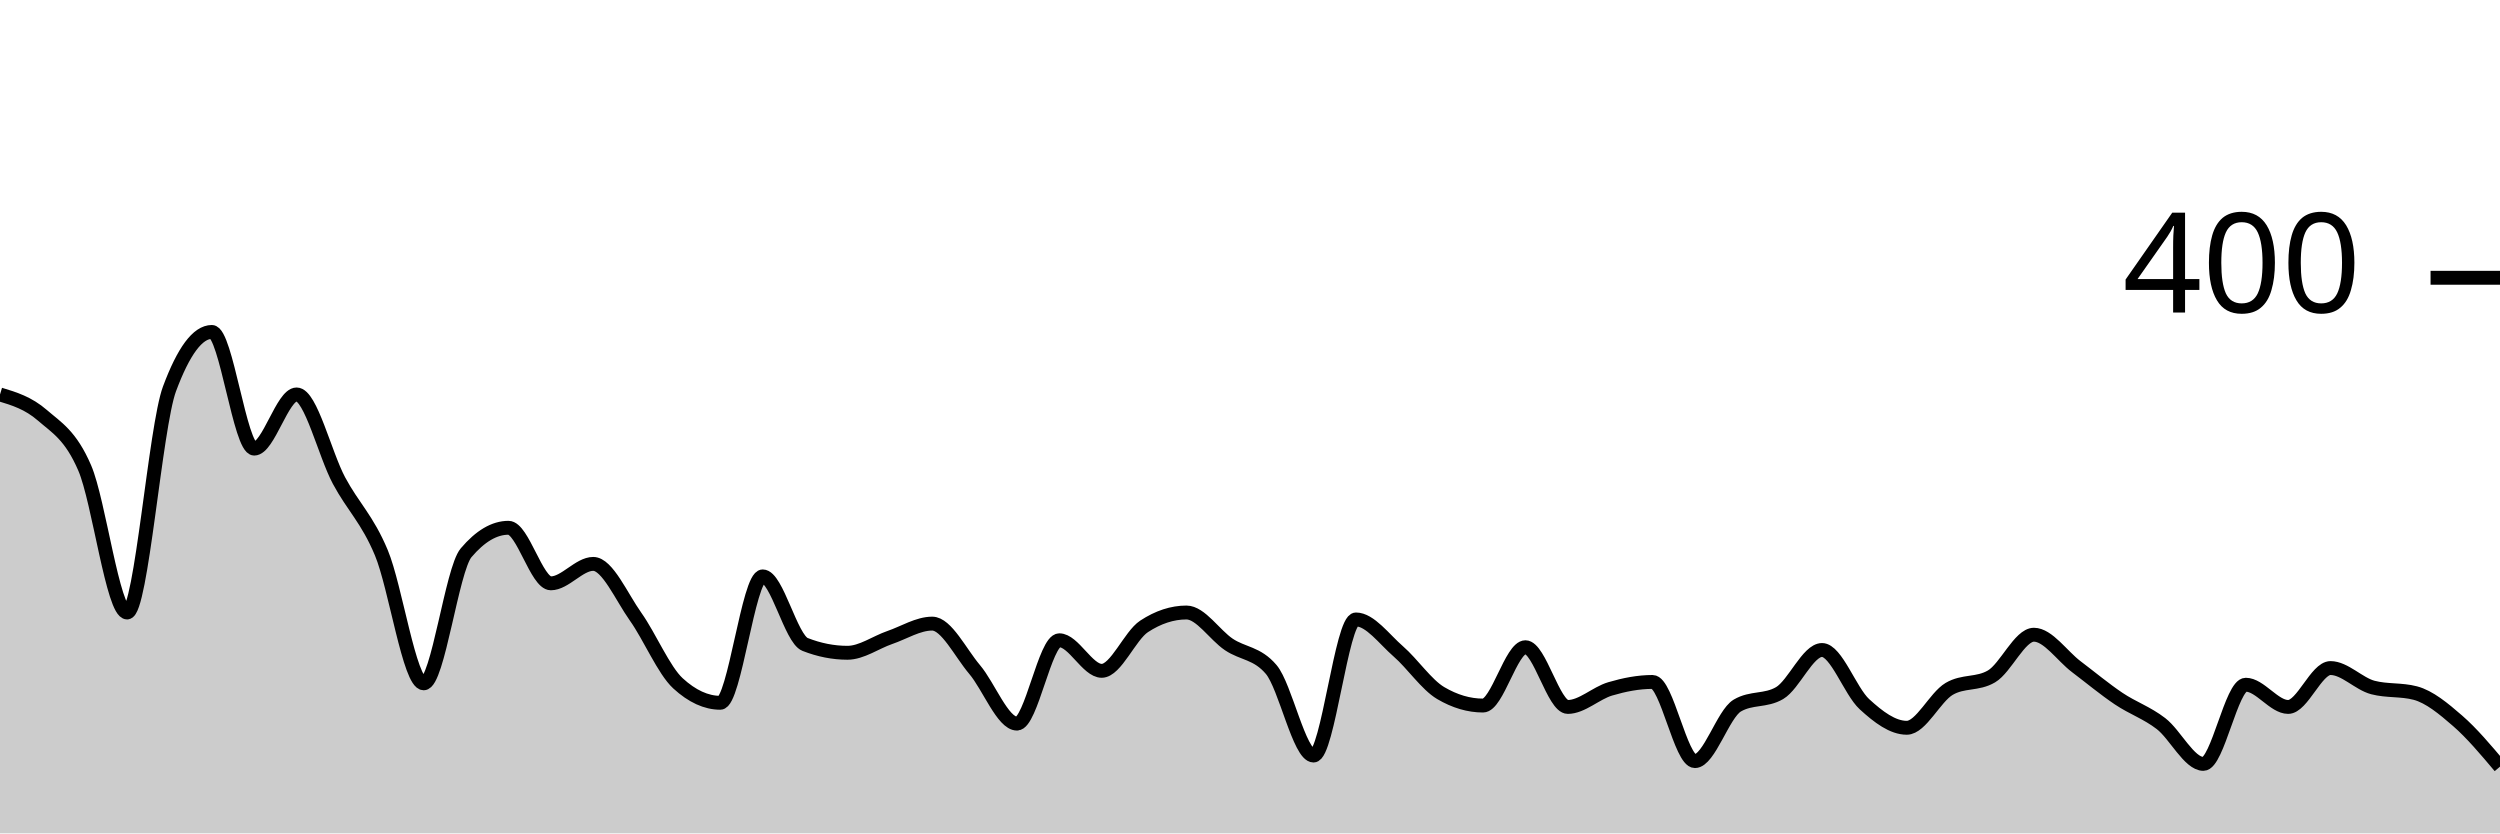
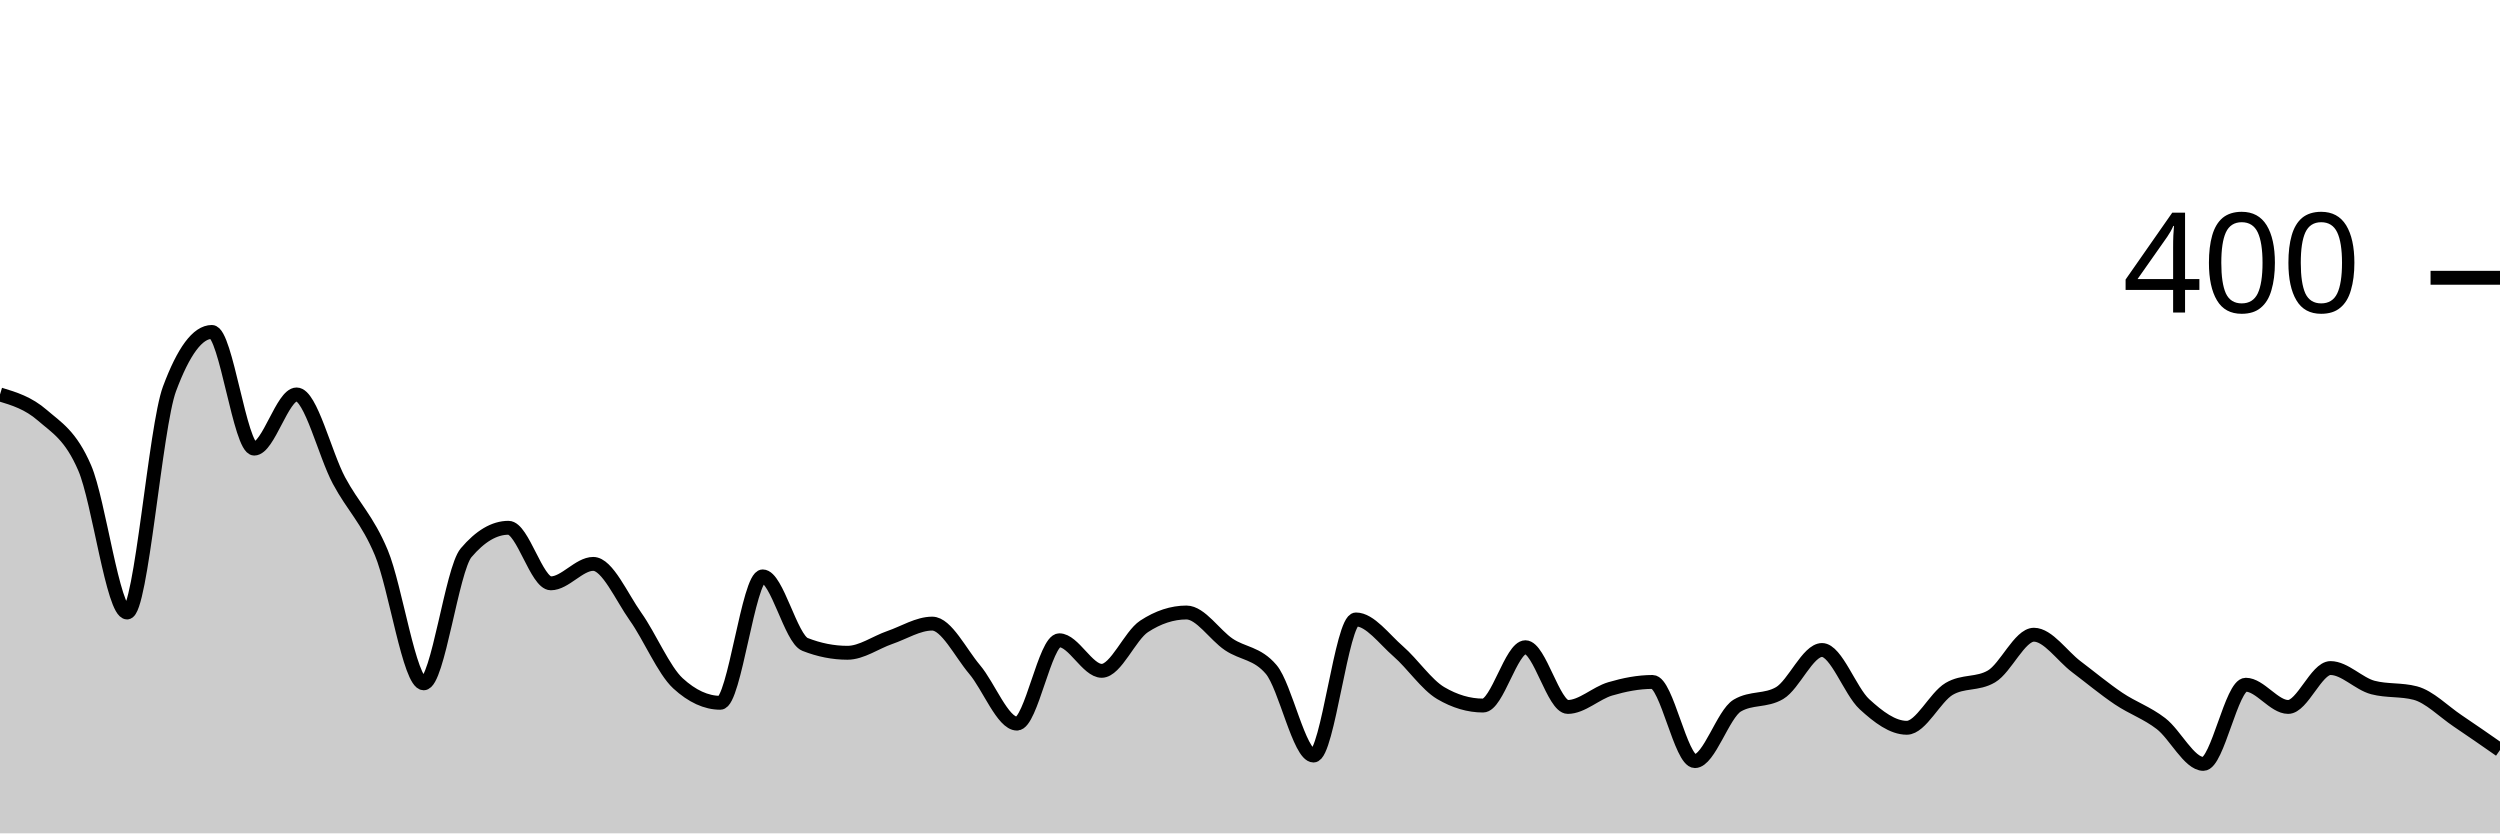
<svg xmlns="http://www.w3.org/2000/svg" viewBox="0 0 180 60">
  <g transform="translate(0,20)">
-     <path class="area" fill="rgba(0, 0, 0, 0.2)" d="M0,8.4C1.017,8.708,2.034,9.017,3.051,9.9C4.068,10.783,5.085,11.333,6.102,13.7C7.119,16.067,8.136,24.1,9.153,24.1C10.169,24.1,11.186,10.733,12.203,8C13.22,5.267,14.237,3.9,15.254,3.9C16.271,3.9,17.288,12.3,18.305,12.3C19.322,12.3,20.339,8.4,21.356,8.4C22.373,8.4,23.39,12.7,24.407,14.6C25.424,16.5,26.441,17.367,27.458,19.8C28.475,22.233,29.492,29.2,30.508,29.2C31.525,29.2,32.542,21,33.559,19.8C34.576,18.6,35.593,18,36.61,18C37.627,18,38.644,22,39.661,22C40.678,22,41.695,20.6,42.712,20.6C43.729,20.6,44.746,22.967,45.763,24.4C46.78,25.833,47.797,28.267,48.814,29.2C49.831,30.133,50.847,30.6,51.864,30.6C52.881,30.6,53.898,21.5,54.915,21.5C55.932,21.5,56.949,26,57.966,26.4C58.983,26.8,60,27,61.017,27C62.034,27,63.051,26.25,64.068,25.9C65.085,25.55,66.102,24.9,67.119,24.9C68.136,24.9,69.153,27,70.169,28.2C71.186,29.4,72.203,32.1,73.22,32.1C74.237,32.1,75.254,26.1,76.271,26.1C77.288,26.1,78.305,28.3,79.322,28.3C80.339,28.3,81.356,25.767,82.373,25.1C83.39,24.433,84.407,24.1,85.424,24.1C86.441,24.1,87.458,25.717,88.475,26.4C89.492,27.083,90.508,27,91.525,28.2C92.542,29.4,93.559,34.4,94.576,34.4C95.593,34.4,96.61,24.6,97.627,24.6C98.644,24.6,99.661,26.017,100.678,26.9C101.695,27.783,102.712,29.3,103.729,29.9C104.746,30.5,105.763,30.8,106.78,30.8C107.797,30.8,108.814,26.6,109.831,26.6C110.847,26.6,111.864,30.9,112.881,30.9C113.898,30.9,114.915,29.9,115.932,29.6C116.949,29.3,117.966,29.1,118.983,29.1C120,29.1,121.017,34.8,122.034,34.8C123.051,34.8,124.068,31.4,125.085,30.8C126.102,30.2,127.119,30.5,128.136,29.9C129.153,29.3,130.169,26.8,131.186,26.8C132.203,26.8,133.22,29.767,134.237,30.7C135.254,31.633,136.271,32.4,137.288,32.4C138.305,32.4,139.322,30.2,140.339,29.6C141.356,29,142.373,29.3,143.39,28.7C144.407,28.1,145.424,25.7,146.441,25.7C147.458,25.7,148.475,27.233,149.492,28C150.508,28.767,151.525,29.617,152.542,30.3C153.559,30.983,154.576,31.317,155.593,32.1C156.61,32.883,157.627,35,158.644,35C159.661,35,160.678,29.3,161.695,29.3C162.712,29.3,163.729,30.9,164.746,30.9C165.763,30.9,166.78,28.1,167.797,28.1C168.814,28.1,169.831,29.233,170.847,29.5C171.864,29.767,172.881,29.633,173.898,29.9C174.915,30.167,175.932,31.017,176.949,31.9C177.966,32.783,178.983,33.992,180,35.2L180,40C178.983,40,177.966,40,176.949,40C175.932,40,174.915,40,173.898,40C172.881,40,171.864,40,170.847,40C169.831,40,168.814,40,167.797,40C166.78,40,165.763,40,164.746,40C163.729,40,162.712,40,161.695,40C160.678,40,159.661,40,158.644,40C157.627,40,156.61,40,155.593,40C154.576,40,153.559,40,152.542,40C151.525,40,150.508,40,149.492,40C148.475,40,147.458,40,146.441,40C145.424,40,144.407,40,143.39,40C142.373,40,141.356,40,140.339,40C139.322,40,138.305,40,137.288,40C136.271,40,135.254,40,134.237,40C133.22,40,132.203,40,131.186,40C130.169,40,129.153,40,128.136,40C127.119,40,126.102,40,125.085,40C124.068,40,123.051,40,122.034,40C121.017,40,120,40,118.983,40C117.966,40,116.949,40,115.932,40C114.915,40,113.898,40,112.881,40C111.864,40,110.847,40,109.831,40C108.814,40,107.797,40,106.78,40C105.763,40,104.746,40,103.729,40C102.712,40,101.695,40,100.678,40C99.661,40,98.644,40,97.627,40C96.61,40,95.593,40,94.576,40C93.559,40,92.542,40,91.525,40C90.508,40,89.492,40,88.475,40C87.458,40,86.441,40,85.424,40C84.407,40,83.39,40,82.373,40C81.356,40,80.339,40,79.322,40C78.305,40,77.288,40,76.271,40C75.254,40,74.237,40,73.22,40C72.203,40,71.186,40,70.169,40C69.153,40,68.136,40,67.119,40C66.102,40,65.085,40,64.068,40C63.051,40,62.034,40,61.017,40C60,40,58.983,40,57.966,40C56.949,40,55.932,40,54.915,40C53.898,40,52.881,40,51.864,40C50.847,40,49.831,40,48.814,40C47.797,40,46.78,40,45.763,40C44.746,40,43.729,40,42.712,40C41.695,40,40.678,40,39.661,40C38.644,40,37.627,40,36.61,40C35.593,40,34.576,40,33.559,40C32.542,40,31.525,40,30.508,40C29.492,40,28.475,40,27.458,40C26.441,40,25.424,40,24.407,40C23.39,40,22.373,40,21.356,40C20.339,40,19.322,40,18.305,40C17.288,40,16.271,40,15.254,40C14.237,40,13.22,40,12.203,40C11.186,40,10.169,40,9.153,40C8.136,40,7.119,40,6.102,40C5.085,40,4.068,40,3.051,40C2.034,40,1.017,40,0,40Z" />
-     <path class="line" stroke="black" fill="none" d="M0,8.4C1.017,8.708,2.034,9.017,3.051,9.9C4.068,10.783,5.085,11.333,6.102,13.7C7.119,16.067,8.136,24.1,9.153,24.1C10.169,24.1,11.186,10.733,12.203,8C13.22,5.267,14.237,3.9,15.254,3.9C16.271,3.9,17.288,12.3,18.305,12.3C19.322,12.3,20.339,8.4,21.356,8.4C22.373,8.4,23.39,12.7,24.407,14.6C25.424,16.5,26.441,17.367,27.458,19.8C28.475,22.233,29.492,29.2,30.508,29.2C31.525,29.2,32.542,21,33.559,19.8C34.576,18.6,35.593,18,36.61,18C37.627,18,38.644,22,39.661,22C40.678,22,41.695,20.6,42.712,20.6C43.729,20.6,44.746,22.967,45.763,24.4C46.78,25.833,47.797,28.267,48.814,29.2C49.831,30.133,50.847,30.6,51.864,30.6C52.881,30.6,53.898,21.5,54.915,21.5C55.932,21.5,56.949,26,57.966,26.4C58.983,26.8,60,27,61.017,27C62.034,27,63.051,26.25,64.068,25.9C65.085,25.55,66.102,24.9,67.119,24.9C68.136,24.9,69.153,27,70.169,28.2C71.186,29.4,72.203,32.1,73.22,32.1C74.237,32.1,75.254,26.1,76.271,26.1C77.288,26.1,78.305,28.3,79.322,28.3C80.339,28.3,81.356,25.767,82.373,25.1C83.39,24.433,84.407,24.1,85.424,24.1C86.441,24.1,87.458,25.717,88.475,26.4C89.492,27.083,90.508,27,91.525,28.2C92.542,29.4,93.559,34.4,94.576,34.4C95.593,34.4,96.61,24.6,97.627,24.6C98.644,24.6,99.661,26.017,100.678,26.9C101.695,27.783,102.712,29.3,103.729,29.9C104.746,30.5,105.763,30.8,106.78,30.8C107.797,30.8,108.814,26.6,109.831,26.6C110.847,26.6,111.864,30.9,112.881,30.9C113.898,30.9,114.915,29.9,115.932,29.6C116.949,29.3,117.966,29.1,118.983,29.1C120,29.1,121.017,34.8,122.034,34.8C123.051,34.8,124.068,31.4,125.085,30.8C126.102,30.2,127.119,30.5,128.136,29.9C129.153,29.3,130.169,26.8,131.186,26.8C132.203,26.8,133.22,29.767,134.237,30.7C135.254,31.633,136.271,32.4,137.288,32.4C138.305,32.4,139.322,30.2,140.339,29.6C141.356,29,142.373,29.3,143.39,28.7C144.407,28.1,145.424,25.7,146.441,25.7C147.458,25.7,148.475,27.233,149.492,28C150.508,28.767,151.525,29.617,152.542,30.3C153.559,30.983,154.576,31.317,155.593,32.1C156.61,32.883,157.627,35,158.644,35C159.661,35,160.678,29.3,161.695,29.3C162.712,29.3,163.729,30.9,164.746,30.9C165.763,30.9,166.78,28.1,167.797,28.1C168.814,28.1,169.831,29.233,170.847,29.5C171.864,29.767,172.881,29.633,173.898,29.9C174.915,30.167,175.932,31.017,176.949,31.9C177.966,32.783,178.983,33.992,180,35.2" />
+     <path class="area" fill="rgba(0, 0, 0, 0.2)" d="M0,8.4C1.017,8.708,2.034,9.017,3.051,9.9C4.068,10.783,5.085,11.333,6.102,13.7C7.119,16.067,8.136,24.1,9.153,24.1C10.169,24.1,11.186,10.733,12.203,8C13.22,5.267,14.237,3.9,15.254,3.9C16.271,3.9,17.288,12.3,18.305,12.3C19.322,12.3,20.339,8.4,21.356,8.4C22.373,8.4,23.39,12.7,24.407,14.6C25.424,16.5,26.441,17.367,27.458,19.8C28.475,22.233,29.492,29.2,30.508,29.2C31.525,29.2,32.542,21,33.559,19.8C34.576,18.6,35.593,18,36.61,18C37.627,18,38.644,22,39.661,22C40.678,22,41.695,20.6,42.712,20.6C43.729,20.6,44.746,22.967,45.763,24.4C46.78,25.833,47.797,28.267,48.814,29.2C49.831,30.133,50.847,30.6,51.864,30.6C52.881,30.6,53.898,21.5,54.915,21.5C55.932,21.5,56.949,26,57.966,26.4C58.983,26.8,60,27,61.017,27C62.034,27,63.051,26.25,64.068,25.9C65.085,25.55,66.102,24.9,67.119,24.9C68.136,24.9,69.153,27,70.169,28.2C71.186,29.4,72.203,32.1,73.22,32.1C74.237,32.1,75.254,26.1,76.271,26.1C77.288,26.1,78.305,28.3,79.322,28.3C80.339,28.3,81.356,25.767,82.373,25.1C83.39,24.433,84.407,24.1,85.424,24.1C86.441,24.1,87.458,25.717,88.475,26.4C89.492,27.083,90.508,27,91.525,28.2C92.542,29.4,93.559,34.4,94.576,34.4C95.593,34.4,96.61,24.6,97.627,24.6C98.644,24.6,99.661,26.017,100.678,26.9C101.695,27.783,102.712,29.3,103.729,29.9C104.746,30.5,105.763,30.8,106.78,30.8C107.797,30.8,108.814,26.6,109.831,26.6C110.847,26.6,111.864,30.9,112.881,30.9C113.898,30.9,114.915,29.9,115.932,29.6C116.949,29.3,117.966,29.1,118.983,29.1C120,29.1,121.017,34.8,122.034,34.8C123.051,34.8,124.068,31.4,125.085,30.8C126.102,30.2,127.119,30.5,128.136,29.9C129.153,29.3,130.169,26.8,131.186,26.8C132.203,26.8,133.22,29.767,134.237,30.7C135.254,31.633,136.271,32.4,137.288,32.4C138.305,32.4,139.322,30.2,140.339,29.6C141.356,29,142.373,29.3,143.39,28.7C144.407,28.1,145.424,25.7,146.441,25.7C147.458,25.7,148.475,27.233,149.492,28C150.508,28.767,151.525,29.617,152.542,30.3C153.559,30.983,154.576,31.317,155.593,32.1C156.61,32.883,157.627,35,158.644,35C159.661,35,160.678,29.3,161.695,29.3C162.712,29.3,163.729,30.9,164.746,30.9C165.763,30.9,166.78,28.1,167.797,28.1C168.814,28.1,169.831,29.233,170.847,29.5C171.864,29.767,172.881,29.633,173.898,29.9C174.915,30.167,175.932,31.217,176.949,31.9C177.966,32.583,178.983,33.292,180,34L180,40C178.983,40,177.966,40,176.949,40C175.932,40,174.915,40,173.898,40C172.881,40,171.864,40,170.847,40C169.831,40,168.814,40,167.797,40C166.78,40,165.763,40,164.746,40C163.729,40,162.712,40,161.695,40C160.678,40,159.661,40,158.644,40C157.627,40,156.61,40,155.593,40C154.576,40,153.559,40,152.542,40C151.525,40,150.508,40,149.492,40C148.475,40,147.458,40,146.441,40C145.424,40,144.407,40,143.39,40C142.373,40,141.356,40,140.339,40C139.322,40,138.305,40,137.288,40C136.271,40,135.254,40,134.237,40C133.22,40,132.203,40,131.186,40C130.169,40,129.153,40,128.136,40C127.119,40,126.102,40,125.085,40C124.068,40,123.051,40,122.034,40C121.017,40,120,40,118.983,40C117.966,40,116.949,40,115.932,40C114.915,40,113.898,40,112.881,40C111.864,40,110.847,40,109.831,40C108.814,40,107.797,40,106.78,40C105.763,40,104.746,40,103.729,40C102.712,40,101.695,40,100.678,40C99.661,40,98.644,40,97.627,40C96.61,40,95.593,40,94.576,40C93.559,40,92.542,40,91.525,40C90.508,40,89.492,40,88.475,40C87.458,40,86.441,40,85.424,40C84.407,40,83.39,40,82.373,40C81.356,40,80.339,40,79.322,40C78.305,40,77.288,40,76.271,40C75.254,40,74.237,40,73.22,40C72.203,40,71.186,40,70.169,40C69.153,40,68.136,40,67.119,40C66.102,40,65.085,40,64.068,40C63.051,40,62.034,40,61.017,40C60,40,58.983,40,57.966,40C56.949,40,55.932,40,54.915,40C53.898,40,52.881,40,51.864,40C50.847,40,49.831,40,48.814,40C47.797,40,46.78,40,45.763,40C44.746,40,43.729,40,42.712,40C41.695,40,40.678,40,39.661,40C38.644,40,37.627,40,36.61,40C35.593,40,34.576,40,33.559,40C32.542,40,31.525,40,30.508,40C29.492,40,28.475,40,27.458,40C26.441,40,25.424,40,24.407,40C23.39,40,22.373,40,21.356,40C20.339,40,19.322,40,18.305,40C17.288,40,16.271,40,15.254,40C14.237,40,13.22,40,12.203,40C11.186,40,10.169,40,9.153,40C8.136,40,7.119,40,6.102,40C5.085,40,4.068,40,3.051,40C2.034,40,1.017,40,0,40Z" />
+     <path class="line" stroke="black" fill="none" d="M0,8.4C1.017,8.708,2.034,9.017,3.051,9.9C4.068,10.783,5.085,11.333,6.102,13.7C7.119,16.067,8.136,24.1,9.153,24.1C10.169,24.1,11.186,10.733,12.203,8C13.22,5.267,14.237,3.9,15.254,3.9C16.271,3.9,17.288,12.3,18.305,12.3C19.322,12.3,20.339,8.4,21.356,8.4C22.373,8.4,23.39,12.7,24.407,14.6C25.424,16.5,26.441,17.367,27.458,19.8C28.475,22.233,29.492,29.2,30.508,29.2C31.525,29.2,32.542,21,33.559,19.8C34.576,18.6,35.593,18,36.61,18C37.627,18,38.644,22,39.661,22C40.678,22,41.695,20.6,42.712,20.6C43.729,20.6,44.746,22.967,45.763,24.4C46.78,25.833,47.797,28.267,48.814,29.2C49.831,30.133,50.847,30.6,51.864,30.6C52.881,30.6,53.898,21.5,54.915,21.5C55.932,21.5,56.949,26,57.966,26.4C58.983,26.8,60,27,61.017,27C62.034,27,63.051,26.25,64.068,25.9C65.085,25.55,66.102,24.9,67.119,24.9C68.136,24.9,69.153,27,70.169,28.2C71.186,29.4,72.203,32.1,73.22,32.1C74.237,32.1,75.254,26.1,76.271,26.1C77.288,26.1,78.305,28.3,79.322,28.3C80.339,28.3,81.356,25.767,82.373,25.1C83.39,24.433,84.407,24.1,85.424,24.1C86.441,24.1,87.458,25.717,88.475,26.4C89.492,27.083,90.508,27,91.525,28.2C92.542,29.4,93.559,34.4,94.576,34.4C95.593,34.4,96.61,24.6,97.627,24.6C98.644,24.6,99.661,26.017,100.678,26.9C101.695,27.783,102.712,29.3,103.729,29.9C104.746,30.5,105.763,30.8,106.78,30.8C107.797,30.8,108.814,26.6,109.831,26.6C110.847,26.6,111.864,30.9,112.881,30.9C113.898,30.9,114.915,29.9,115.932,29.6C116.949,29.3,117.966,29.1,118.983,29.1C120,29.1,121.017,34.8,122.034,34.8C123.051,34.8,124.068,31.4,125.085,30.8C126.102,30.2,127.119,30.5,128.136,29.9C129.153,29.3,130.169,26.8,131.186,26.8C132.203,26.8,133.22,29.767,134.237,30.7C135.254,31.633,136.271,32.4,137.288,32.4C138.305,32.4,139.322,30.2,140.339,29.6C141.356,29,142.373,29.3,143.39,28.7C144.407,28.1,145.424,25.7,146.441,25.7C147.458,25.7,148.475,27.233,149.492,28C150.508,28.767,151.525,29.617,152.542,30.3C153.559,30.983,154.576,31.317,155.593,32.1C156.61,32.883,157.627,35,158.644,35C159.661,35,160.678,29.3,161.695,29.3C162.712,29.3,163.729,30.9,164.746,30.9C165.763,30.9,166.78,28.1,167.797,28.1C168.814,28.1,169.831,29.233,170.847,29.5C171.864,29.767,172.881,29.633,173.898,29.9C174.915,30.167,175.932,31.217,176.949,31.9C177.966,32.583,178.983,33.292,180,34" />
    <path class="axis-ceiling" stroke-width="1" stroke="black" fill="none" d="M175,0L180,0" />
    <text class="axis-ceiling-label" font-family="sans-serif" text-anchor="end" font-size="10px" x="170" y="2.5">400</text>
  </g>
</svg>
